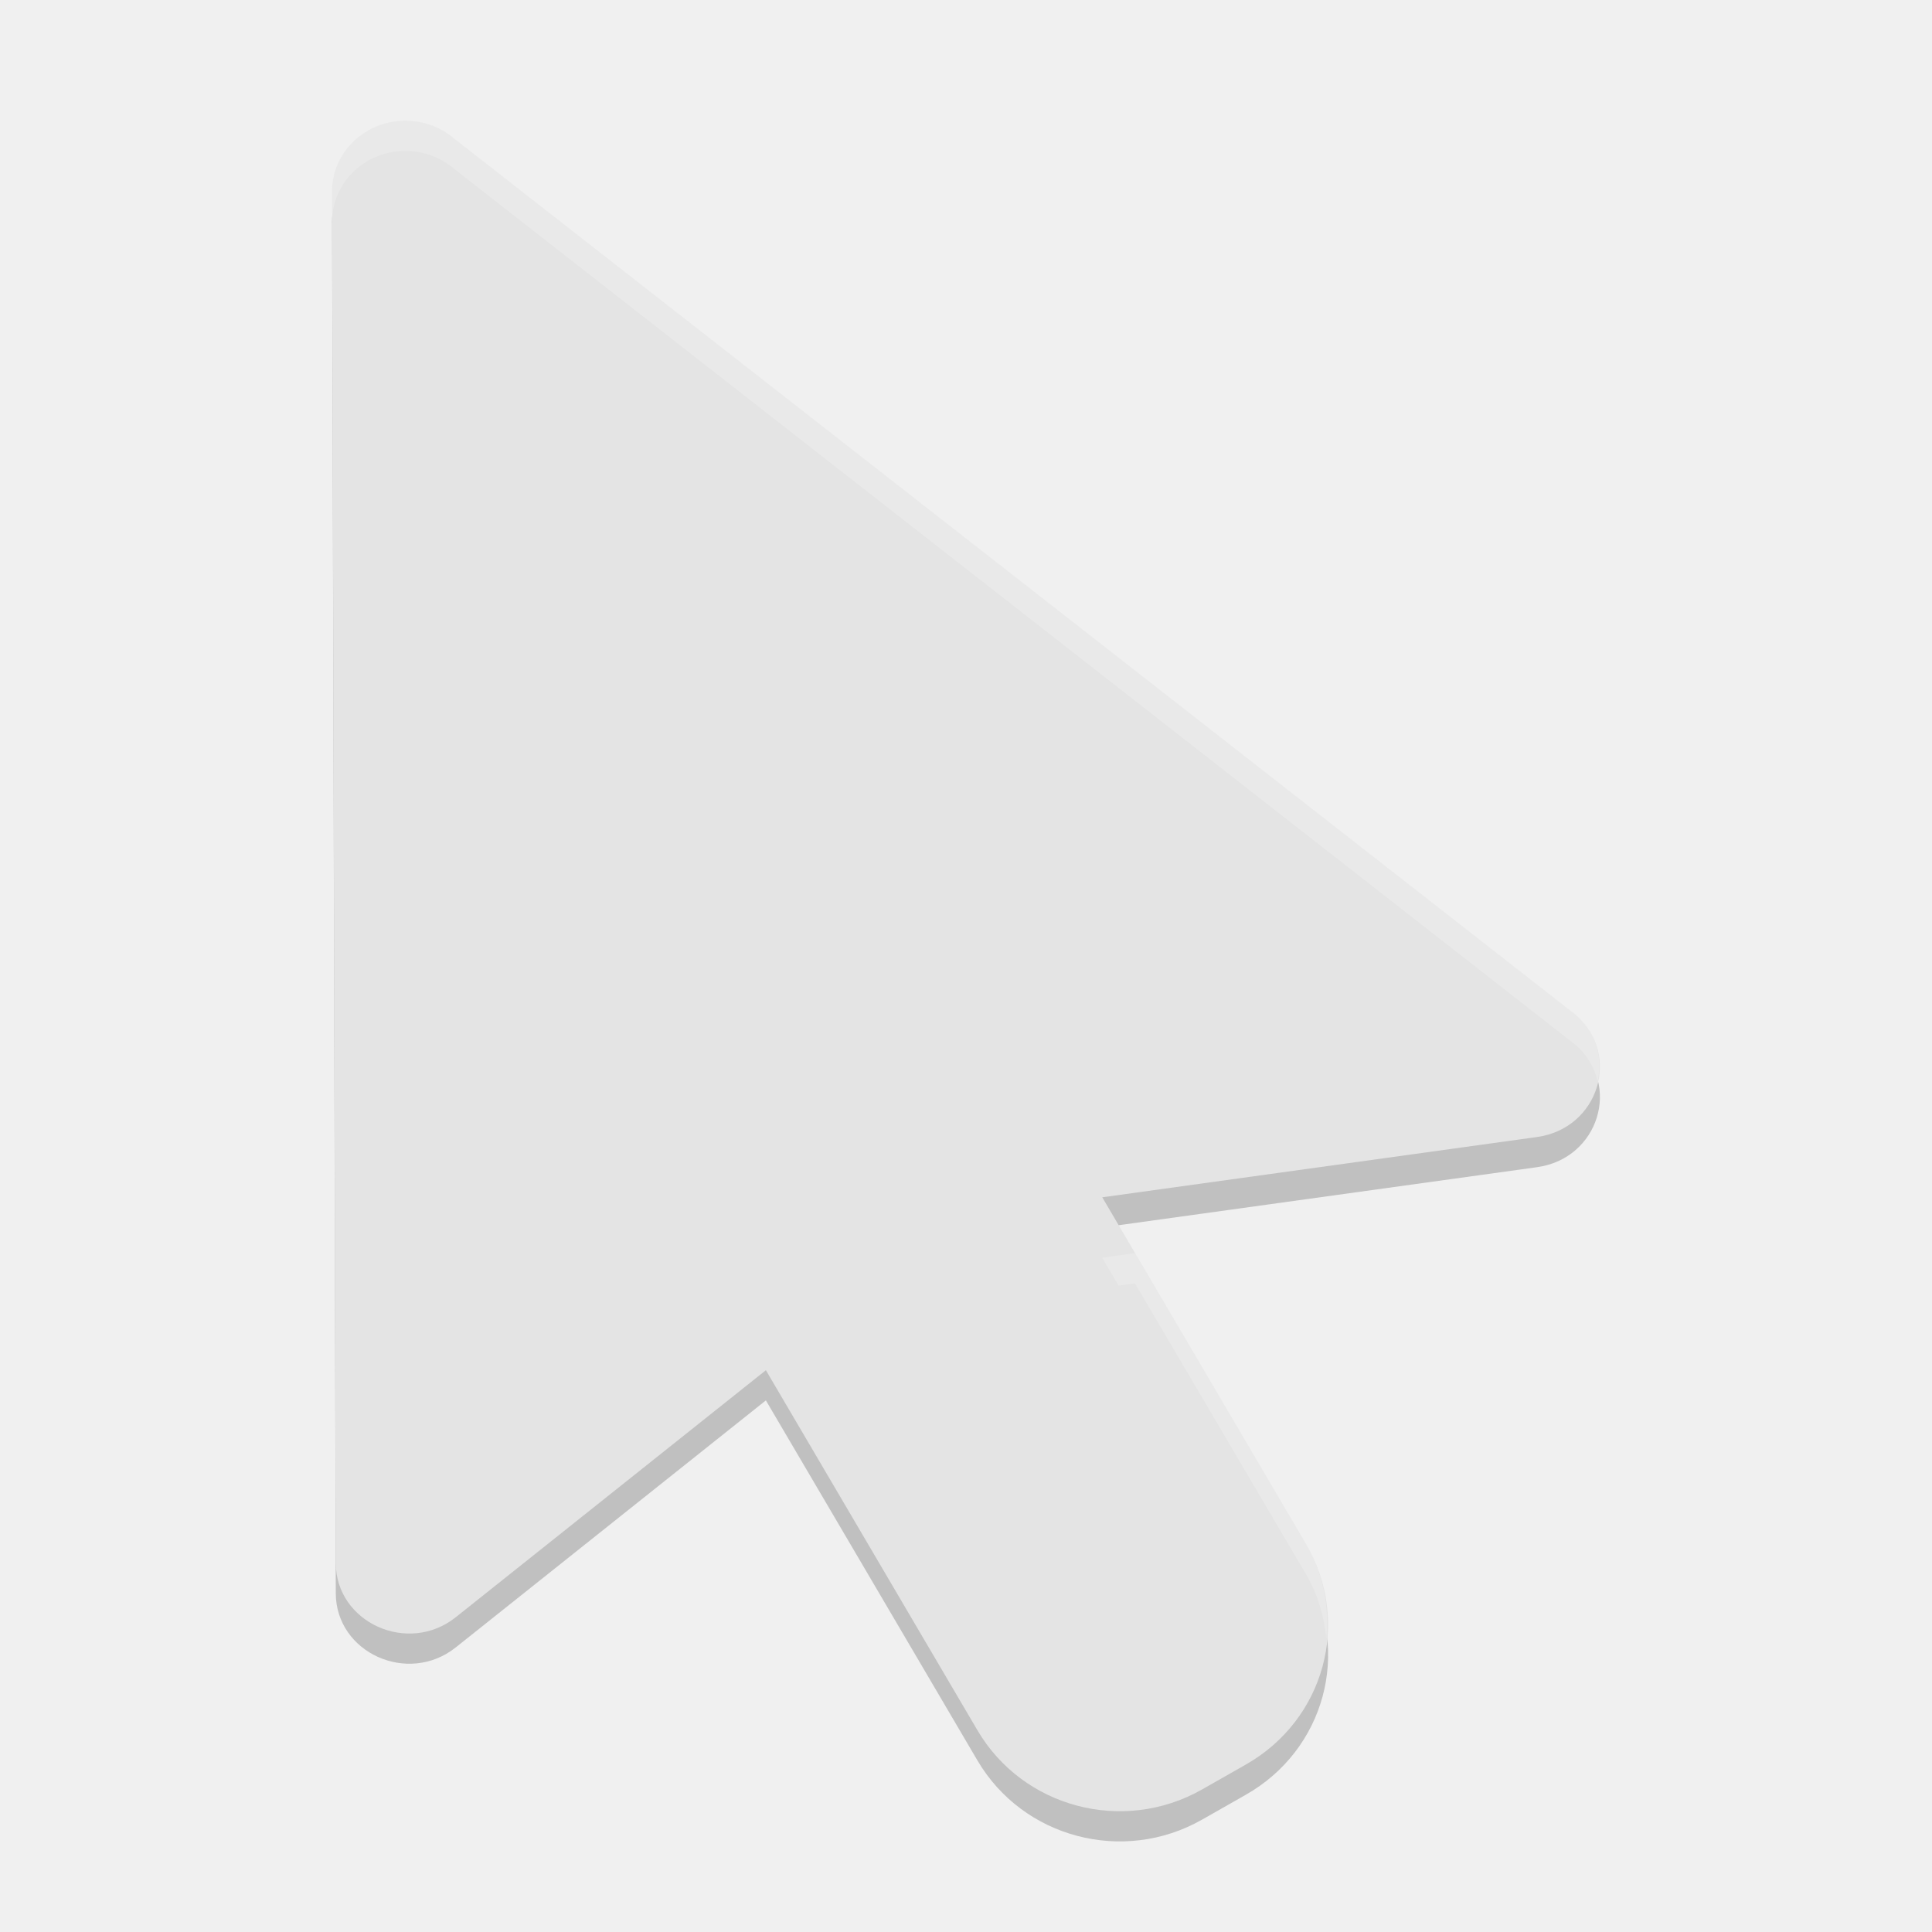
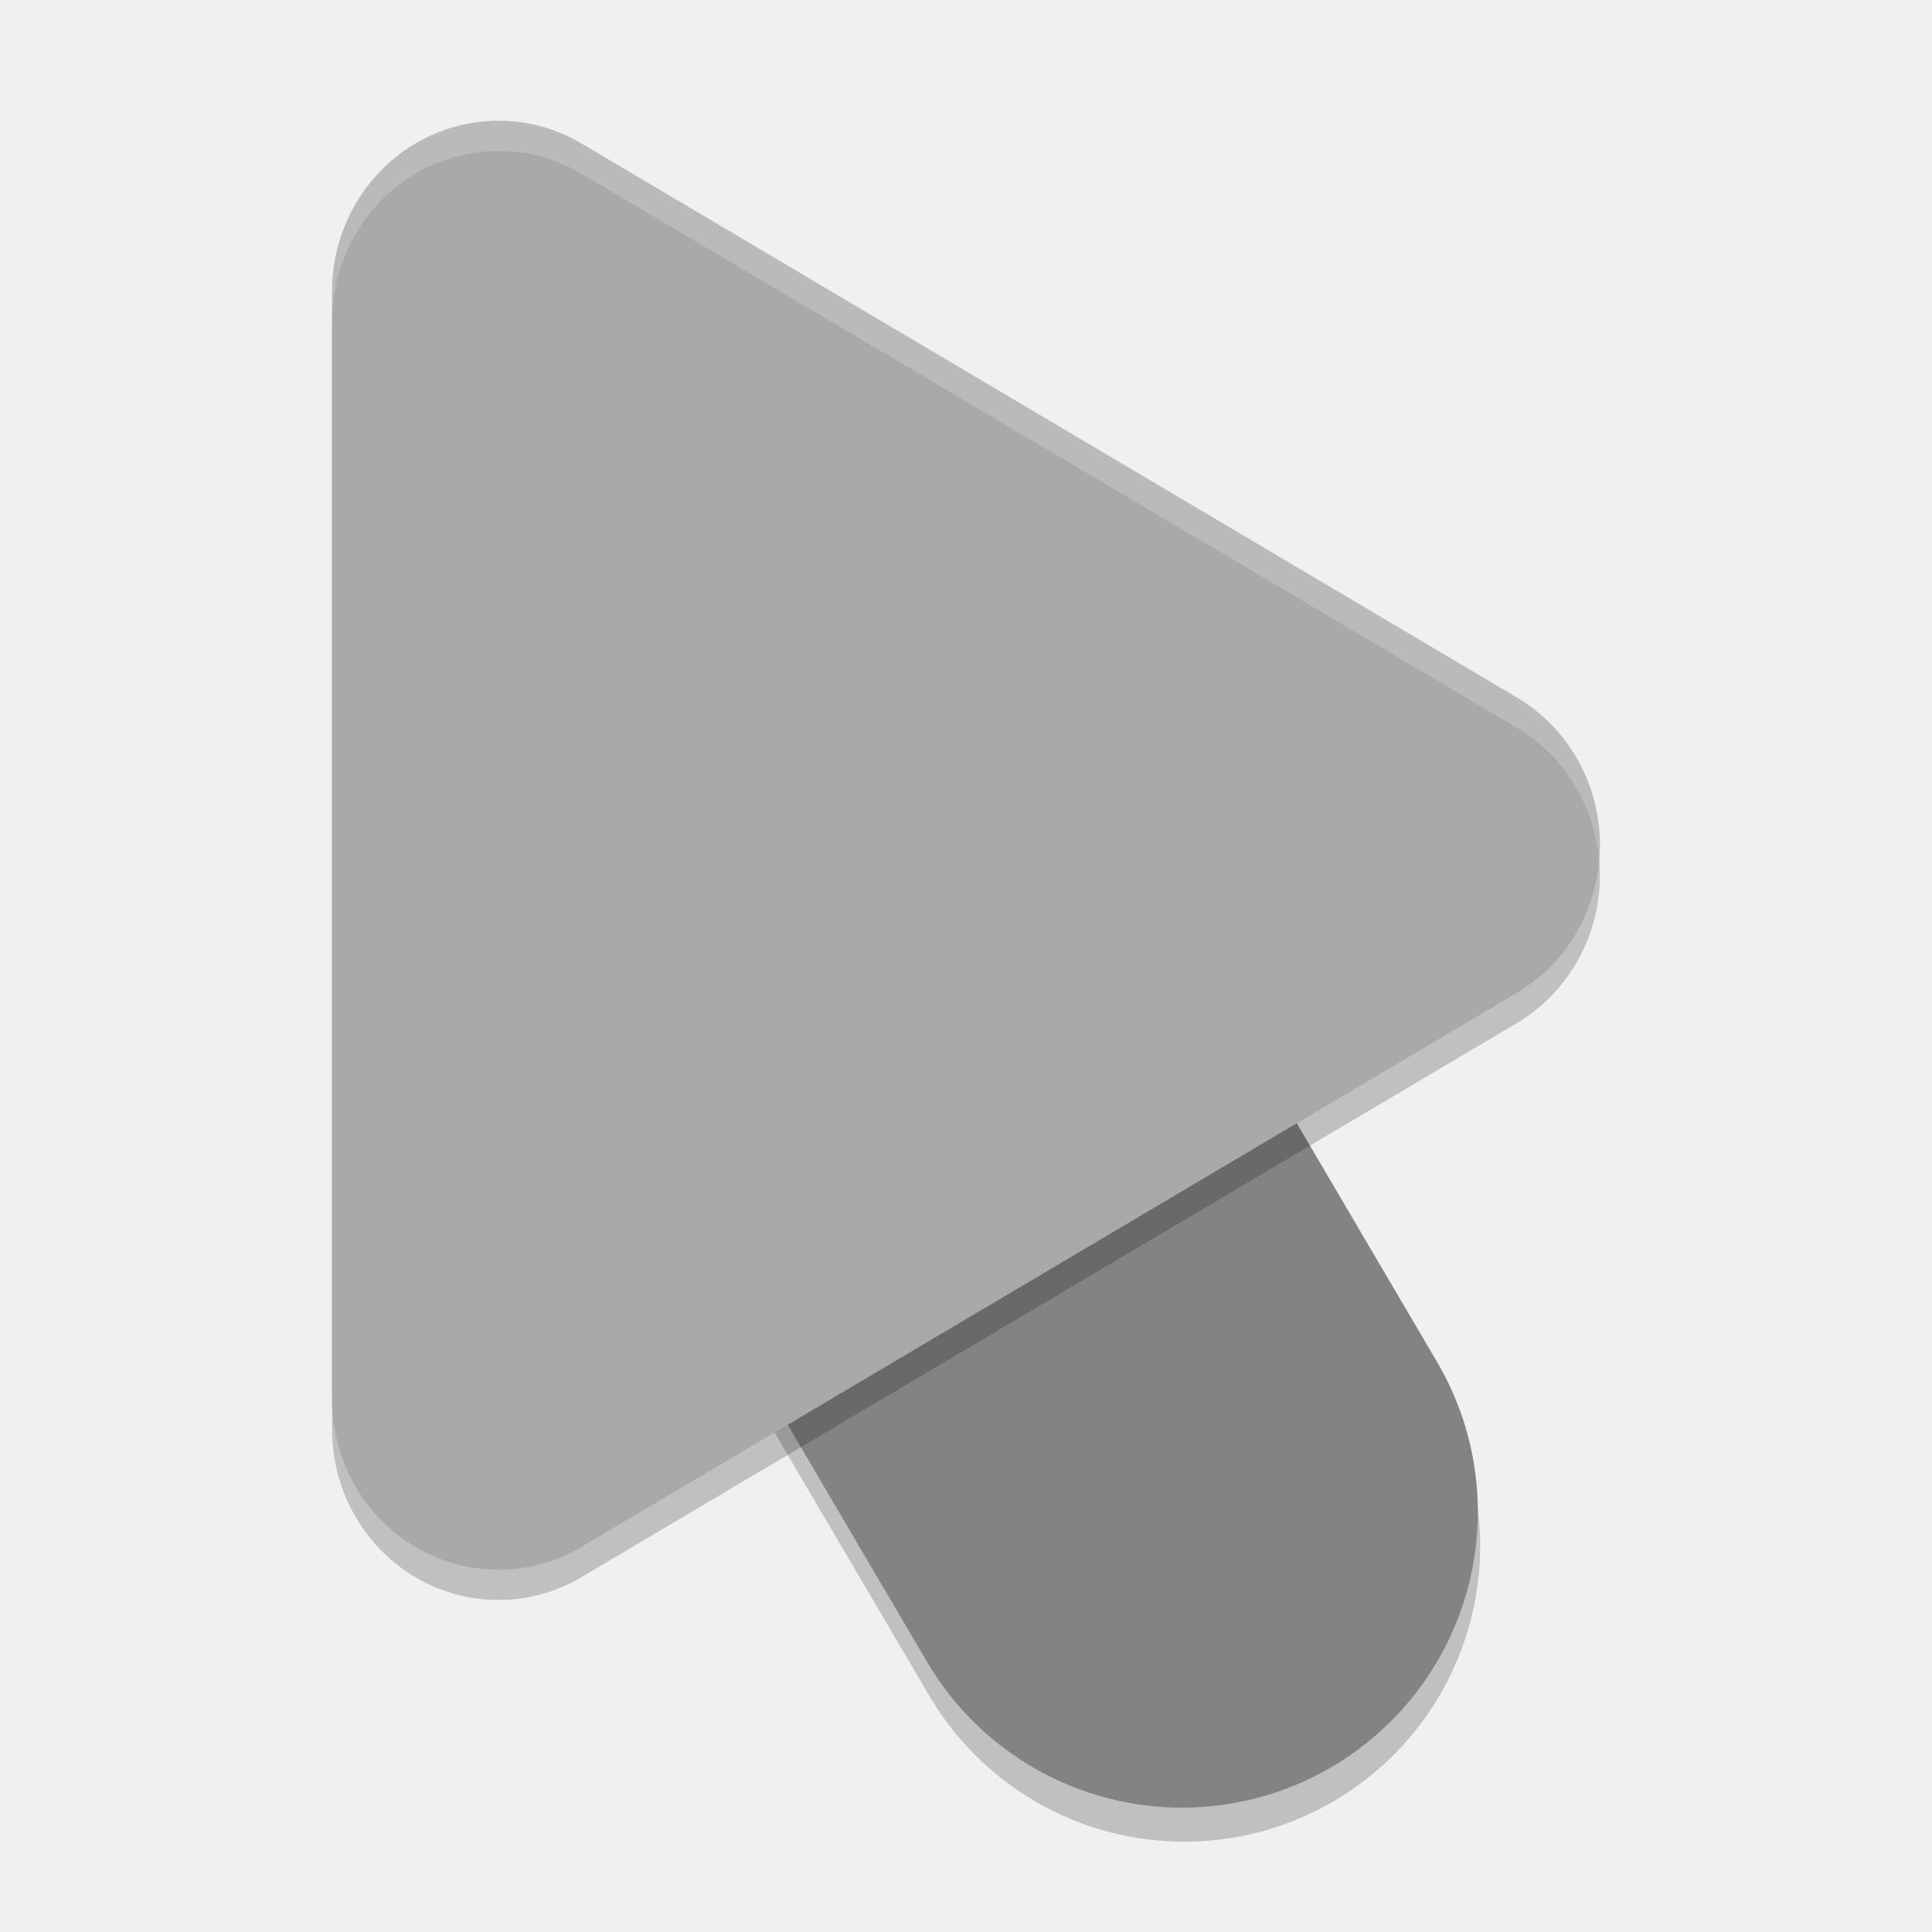
<svg xmlns="http://www.w3.org/2000/svg" width="64" height="64" version="1.1">
-   <path style="opacity:0.2" d="m 13.49,5.001 c 0.576,0.013 1.128,0.223 1.558,0.593 L 52.185,34.607 c 1.541,1.323 0.773,3.777 -1.271,4.058 l -14.4,1.997 6.749,11.484 c 1.508,2.567 0.615,5.829 -1.998,7.31 l -1.447,0.823 c -2.612,1.482 -5.932,0.604 -7.44,-1.963 L 25.371,46.39 15.101,54.57 c -1.581,1.264 -3.976,0.182 -3.978,-1.796 L 11,7.344 c -0.004,-1.317 1.123,-2.377 2.49,-2.343 z" />
-   <path style="fill:#e4e4e4" d="m 13.49,4.001 c 0.576,0.013 1.128,0.223 1.558,0.593 l 37.137,29.013 c 1.541,1.323 0.773,3.777 -1.271,4.058 l -14.4,1.997 6.749,11.484 c 1.508,2.567 0.615,5.829 -1.998,7.31 l -1.447,0.823 c -2.612,1.482 -5.932,0.604 -7.44,-1.963 L 25.371,45.39 15.101,53.57 c -1.581,1.264 -3.976,0.182 -3.978,-1.796 L 11,6.344 c -0.004,-1.317 1.123,-2.377 2.49,-2.343 z" />
-   <path style="opacity:0.2;fill:#ffffff" d="M 13.488 4 C 12.121 3.966 10.996 5.027 11 6.344 L 11.002 7.324 C 11.01 6.017 12.128 4.966 13.488 5 C 14.064 5.013 14.617 5.224 15.047 5.594 L 52.184 34.605 C 52.586 34.951 52.82 35.373 52.922 35.812 C 53.092 35.05 52.891 34.212 52.184 33.605 L 15.047 4.594 C 14.617 4.224 14.064 4.013 13.488 4 z M 37.598 41.512 L 36.512 41.664 L 37.055 42.588 L 37.598 42.512 L 43.262 52.145 C 43.661 52.824 43.865 53.55 43.934 54.279 C 44.033 53.225 43.844 52.135 43.262 51.145 L 37.598 41.512 z" />
+   <path style="opacity:0.2" d="m 25.547,18.906 a 9.801,9.801 0 0 0 -7.926,14.875 L 30.707,56.043 A 9.801,9.801 0 1 0 47.605,46.113 L 34.52,23.852 a 9.801,9.801 0 0 0 -8.973,-4.945 z" />
+   <path style="fill:none;stroke:#838383;stroke-width:19.6;stroke-linecap:round" d="M 39.155,50.08 26.071,27.816" />
+   <path style="opacity:0.2" d="M 16.637,5.002 A 5.508,5.651 0 0 0 11,10.649 v 36.699 a 5.508,5.651 0 0 0 8.262,4.896 l 30.981,-18.35 a 5.508,5.651 0 0 0 0,-9.791 L 19.262,5.753 a 5.508,5.651 0 0 0 -2.624,-0.751 z" />
+   <path style="fill:#a9a9a9" d="M 16.637,4.002 A 5.508,5.651 0 0 0 11,9.648 v 36.699 a 5.508,5.651 0 0 0 8.262,4.896 l 30.981,-18.35 a 5.508,5.651 0 0 0 0,-9.791 L 19.262,4.753 a 5.508,5.651 0 0 0 -2.624,-0.751 z" />
+   <path style="opacity:0.2;fill:#ffffff" d="M 16.637 4 A 5.508 5.651 0 0 0 11 9.648 L 11 10.648 A 5.508 5.651 0 0 1 16.637 5 A 5.508 5.651 0 0 1 19.262 5.754 L 50.242 24.102 A 5.508 5.651 0 0 1 52.971 28.514 A 5.508 5.651 0 0 0 50.242 23.102 L 19.262 4.754 A 5.508 5.651 0 0 0 16.637 4 z" />
</svg>
